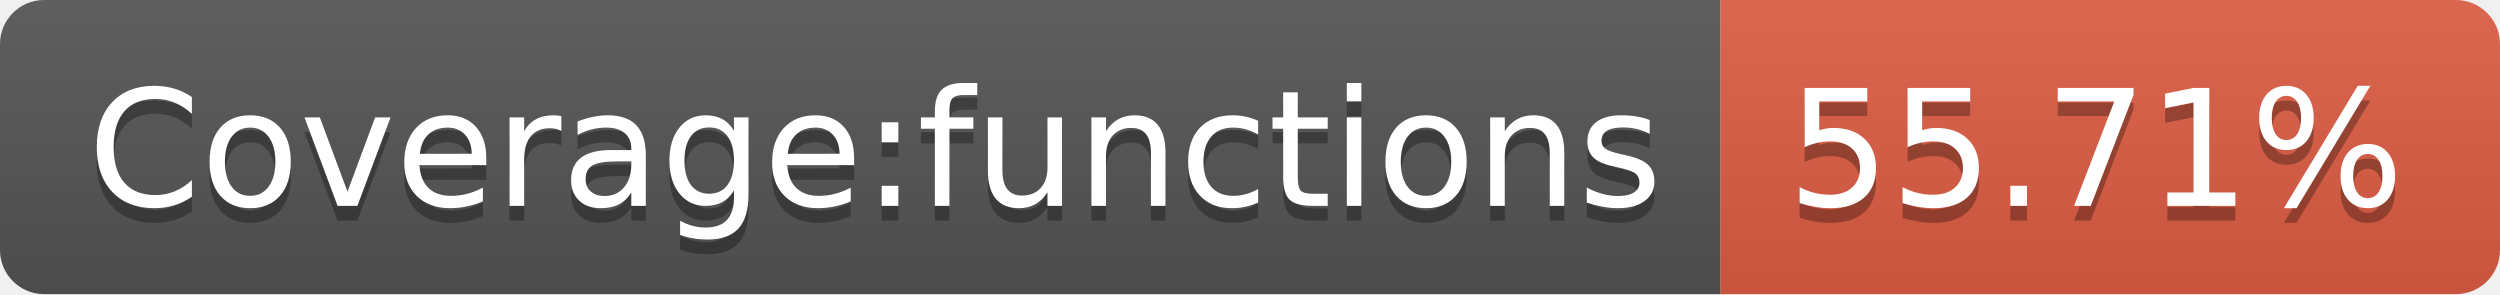
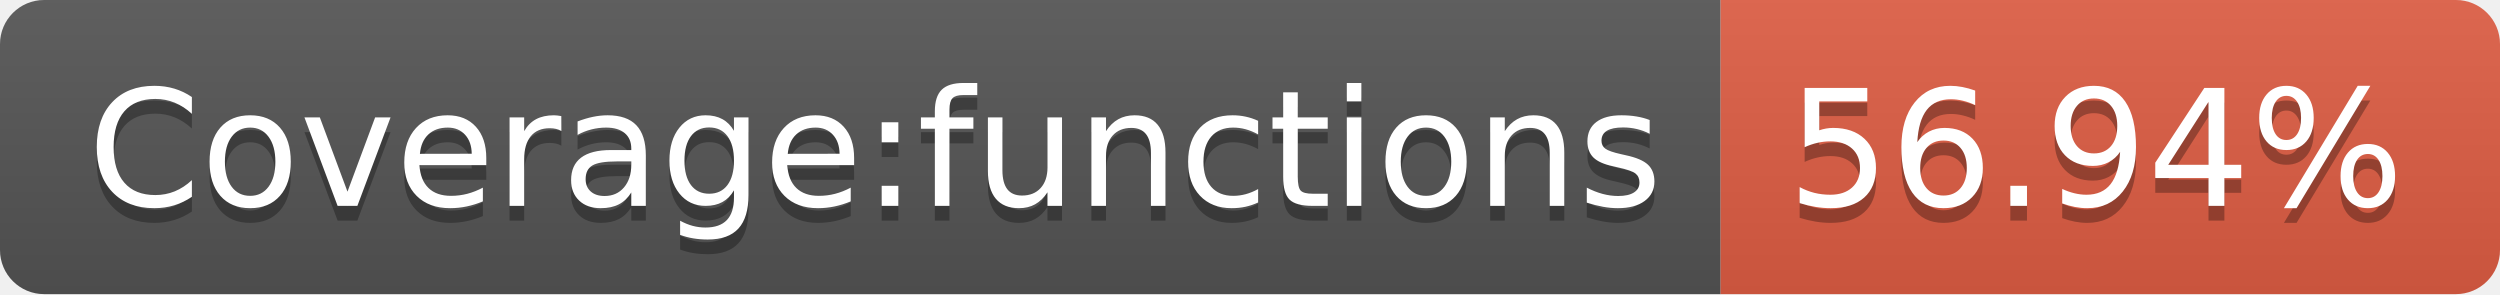
- <svg xmlns="http://www.w3.org/2000/svg" width="170" height="20" role="img" aria-label="Coverage:functions: 55.71%">
+ <svg xmlns="http://www.w3.org/2000/svg" width="170" height="20" role="img" aria-label="Coverage:functions: 56.94%">
  <linearGradient id="s" x2="0" y2="100%">
    <stop offset="0" stop-color="#bbb" stop-opacity=".1" />
    <stop offset="1" stop-opacity=".1" />
  </linearGradient>
  <clipPath id="r">
    <rect width="170" height="20" rx="3" fill="#fff" />
  </clipPath>
  <g clip-path="url(#r)">
    <rect width="117" height="20" fill="#555" />
    <rect x="117" width="53" height="20" fill="#e05d44" />
    <rect width="170" height="20" fill="url(#s)" />
  </g>
  <g fill="#fff" text-anchor="middle" font-family="Verdana,Geneva,DejaVu Sans,sans-serif" text-rendering="geometricPrecision" font-size="110">
    <text aria-hidden="true" x="595" y="150" fill="#010101" fill-opacity=".3" transform="scale(.1)" textLength="1070">Coverage:functions</text>
    <text x="595" y="140" transform="scale(.1)" fill="#fff" textLength="1070">Coverage:functions</text>
-     <text aria-hidden="true" x="1425" y="150" fill="#010101" fill-opacity=".3" transform="scale(.1)" textLength="430">55.71%</text>
-     <text x="1425" y="140" transform="scale(.1)" fill="#fff" textLength="430">55.71%</text>
+     <text aria-hidden="true" x="1425" y="150" fill="#010101" fill-opacity=".3" transform="scale(.1)" textLength="430">56.94%</text>
+     <text x="1425" y="140" transform="scale(.1)" fill="#fff" textLength="430">56.94%</text>
  </g>
</svg>
